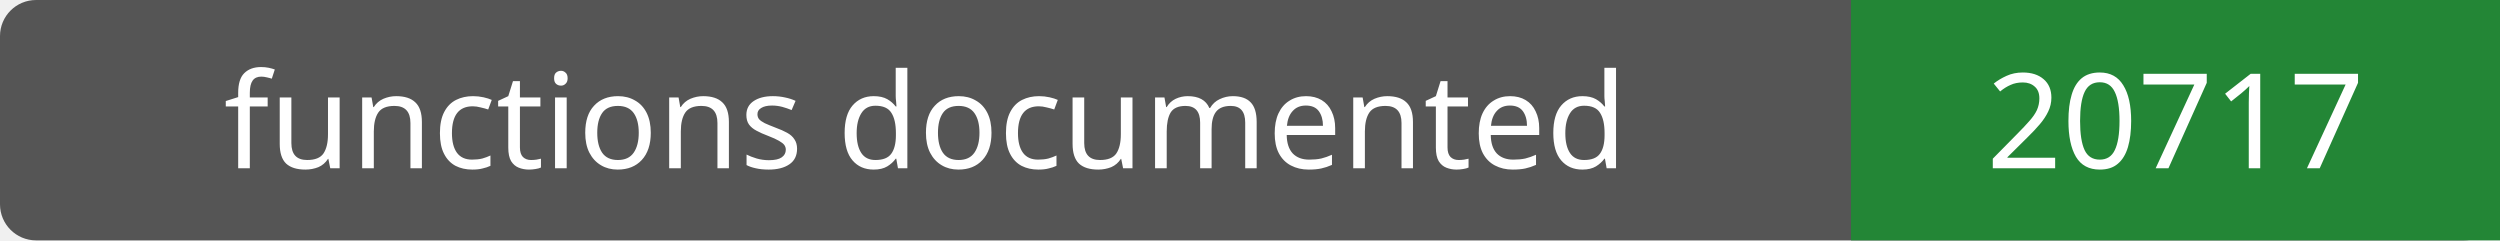
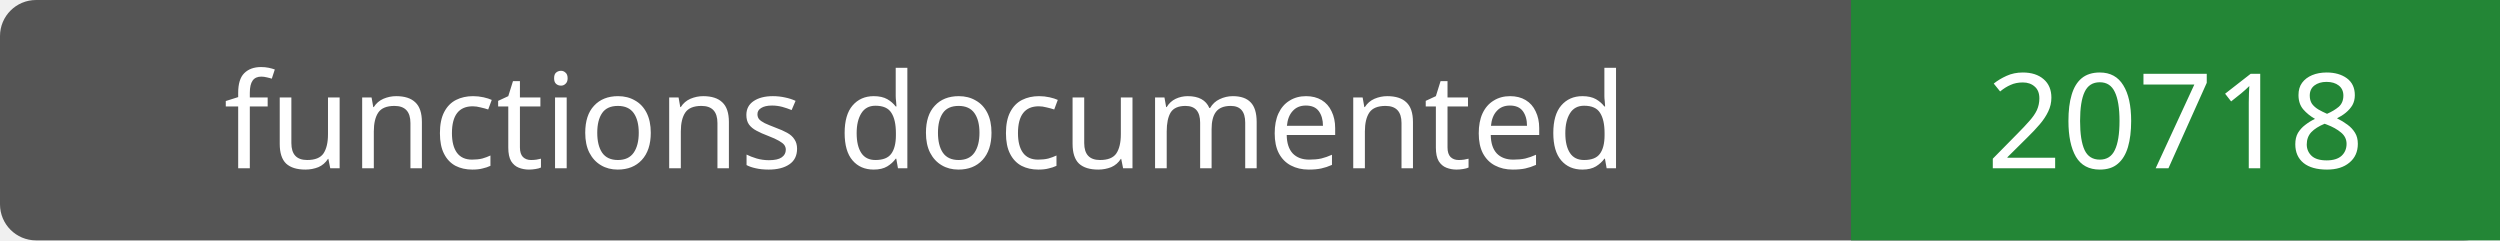
- <svg xmlns="http://www.w3.org/2000/svg" width="208" height="20" role="img" aria-label="functions documented: 20717">
+ <svg xmlns="http://www.w3.org/2000/svg" width="208" height="20" role="img" aria-label="functions documented: 20718">
  <rect width="208" height="20" rx="3" fill="#555" />
  <path fill="#238636" d="M154 0h54v20H154z" />
  <g fill="#fff" text-anchor="middle" font-family="Verdana,sans-serif" font-size="11">
    <text x="77.0" y="14">functions documented</text>
-     <text x="181.0" y="14">20717</text>
+     <text x="181.0" y="14">20718</text>
  </g>
</svg>
